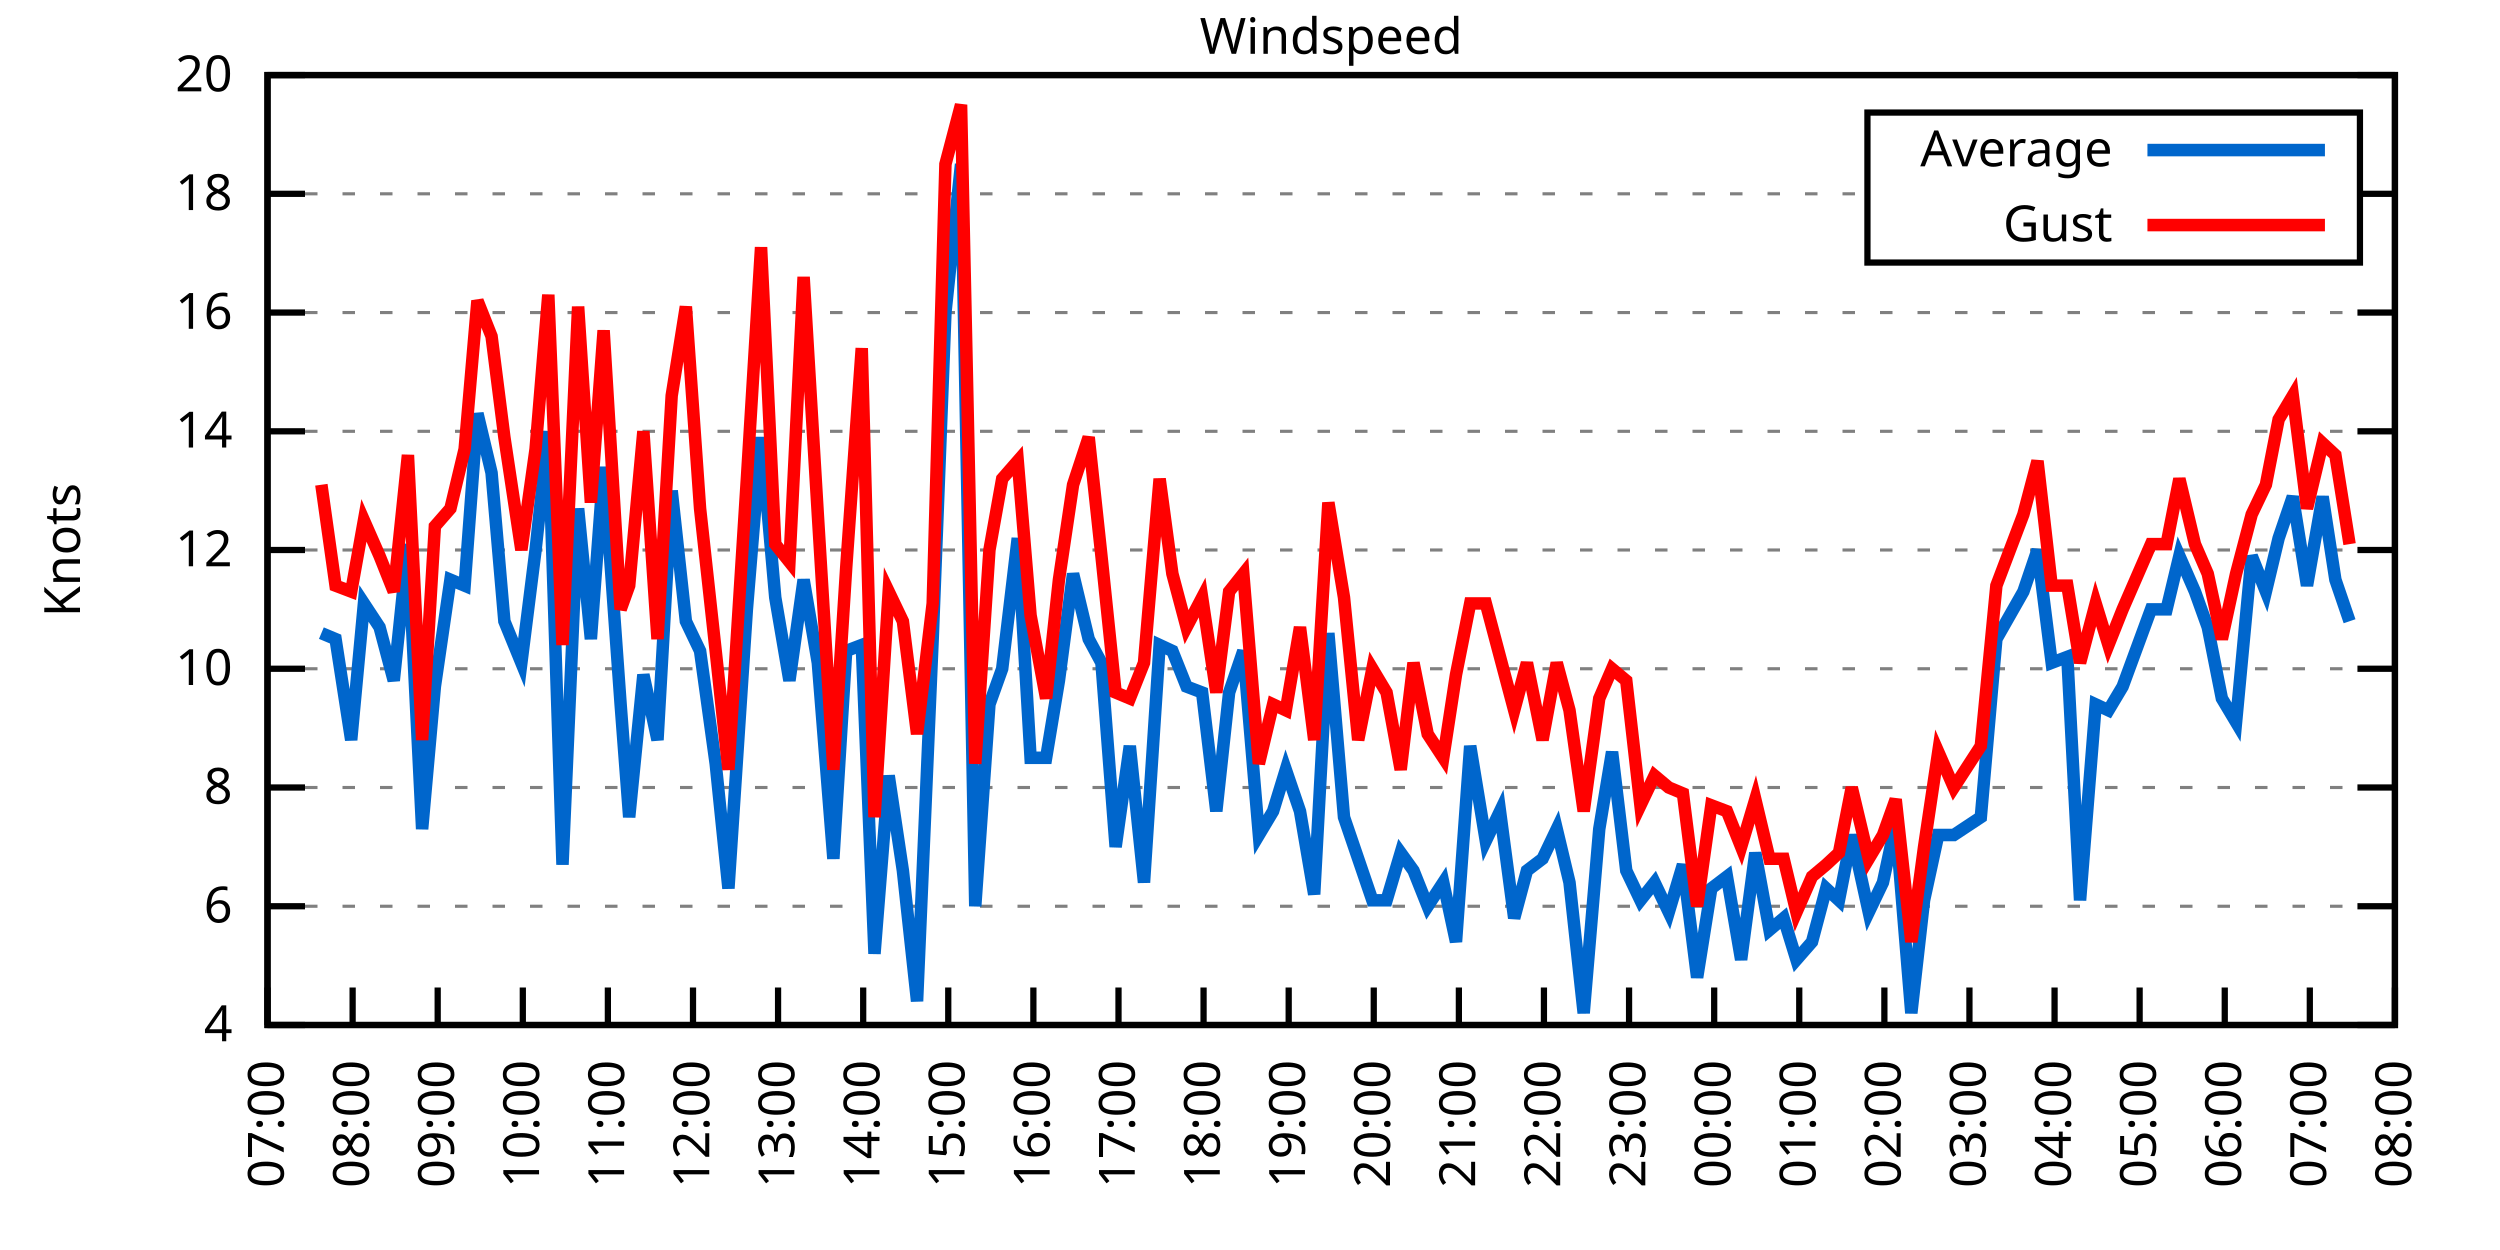
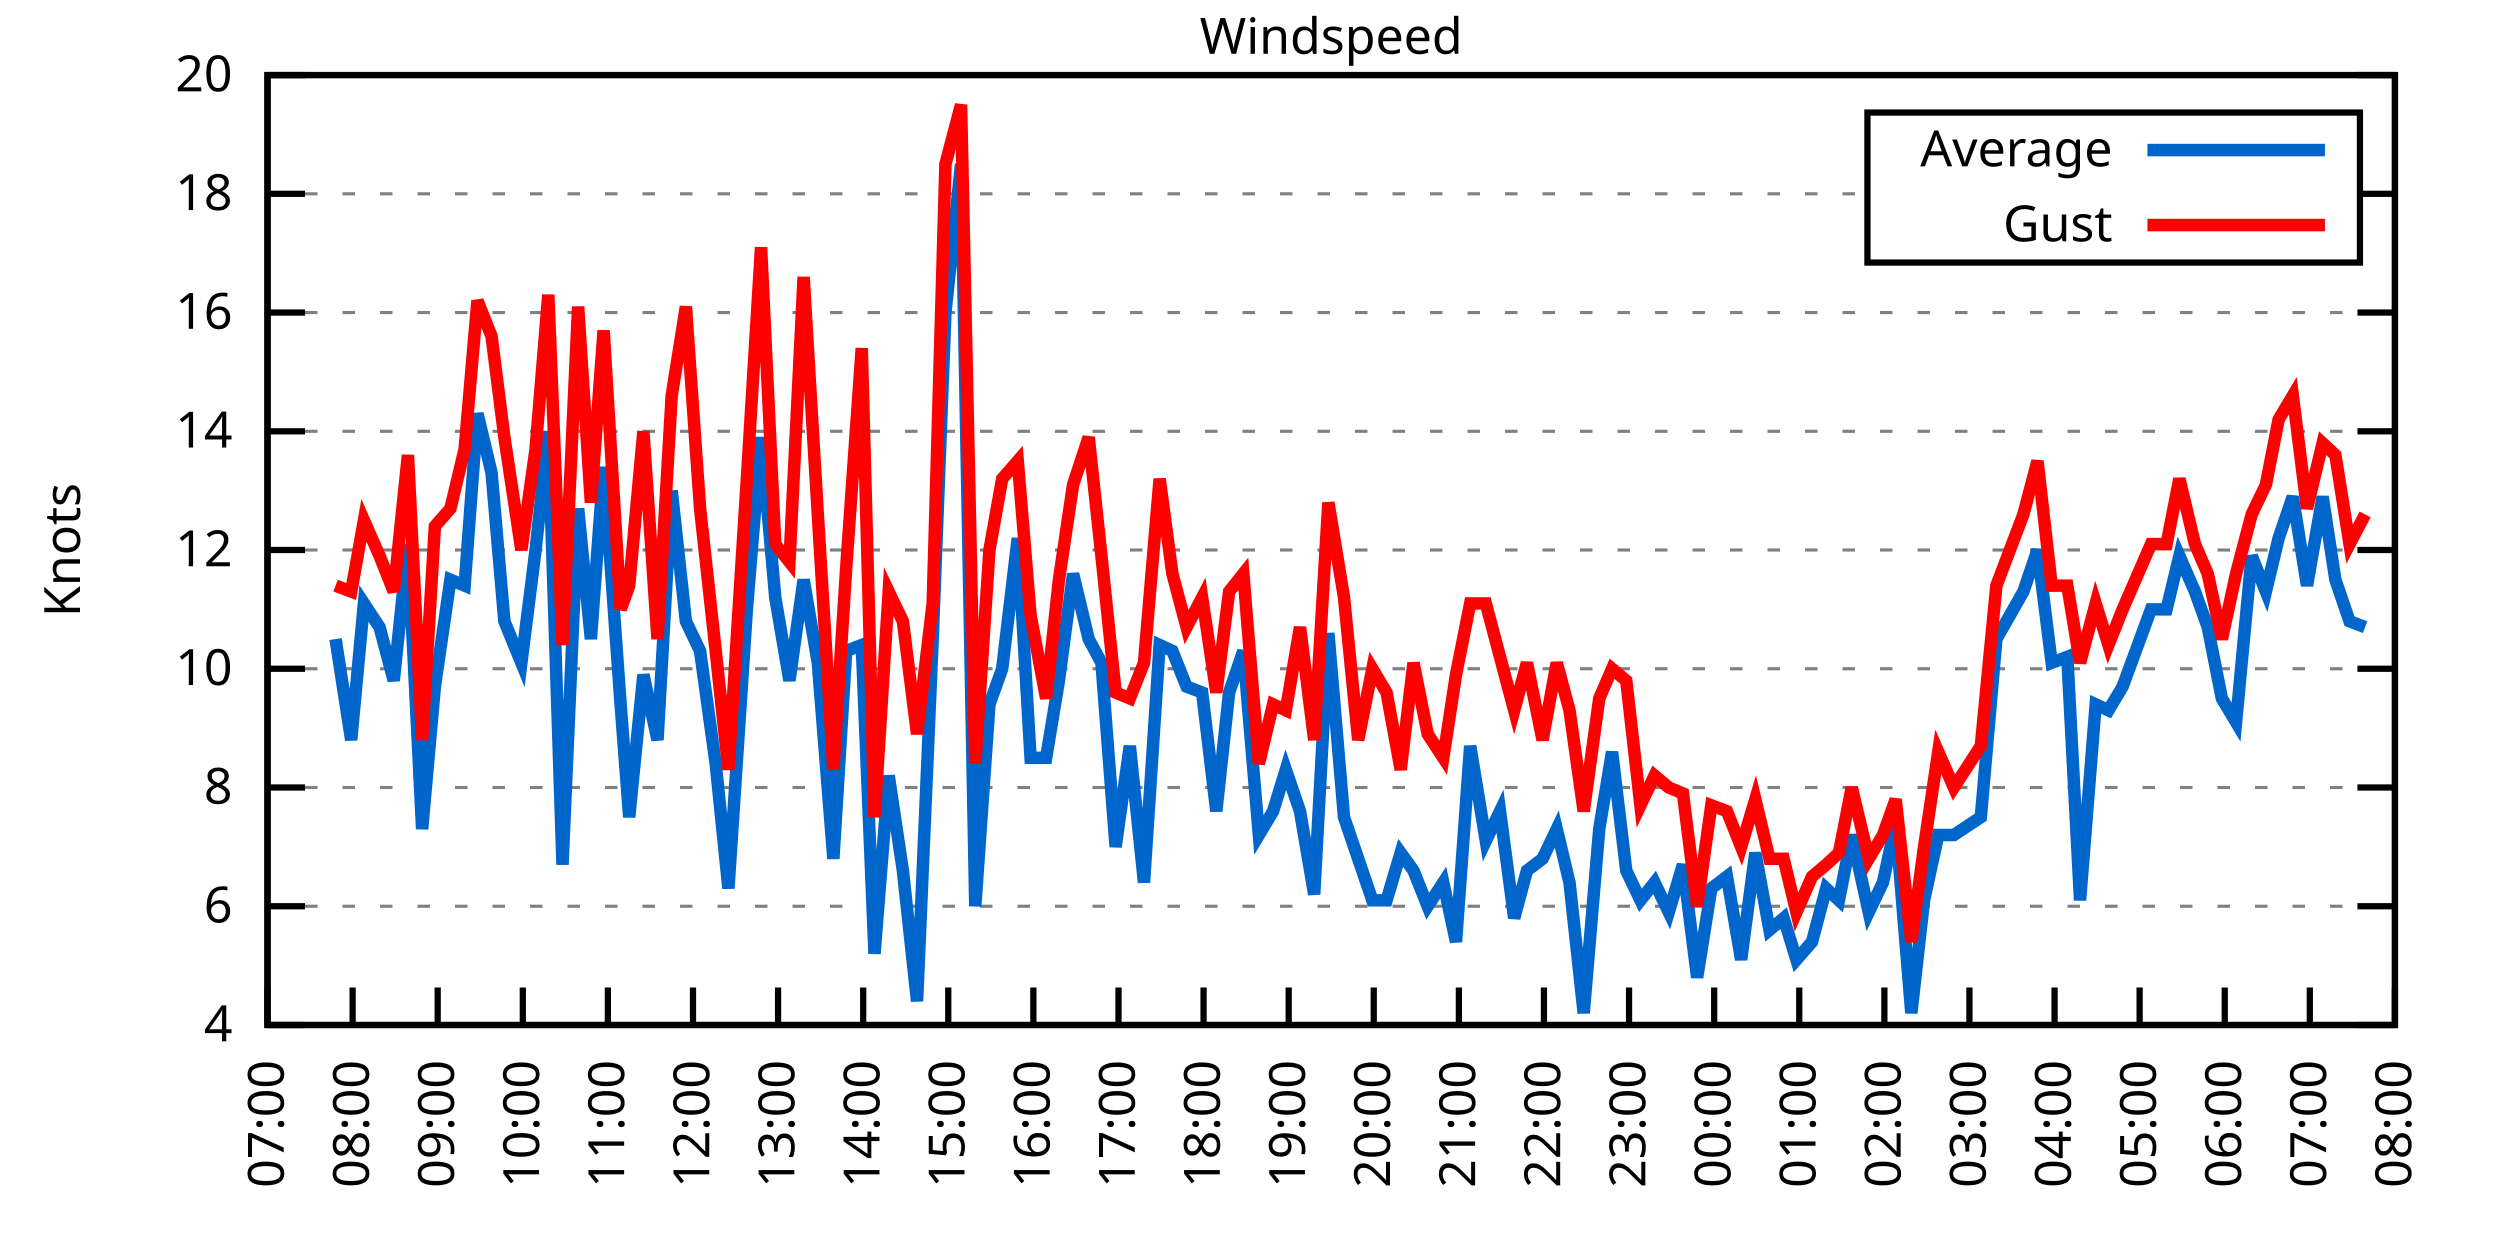
<svg xmlns="http://www.w3.org/2000/svg" xmlns:xlink="http://www.w3.org/1999/xlink" width="400" height="200" viewBox="0 0 400 200">
  <g id="gnuplot_canvas">
    <rect x="0" y="0" width="400" height="200" fill="none" />
    <defs>
      <circle id="gpDot" r="0.5" stroke-width="0.5" stroke="currentColor" />
      <path id="gpPt0" stroke-width="0.333" stroke="currentColor" d="M-1,0 h2 M0,-1 v2" />
      <path id="gpPt1" stroke-width="0.333" stroke="currentColor" d="M-1,-1 L1,1 M1,-1 L-1,1" />
      <path id="gpPt2" stroke-width="0.333" stroke="currentColor" d="M-1,0 L1,0 M0,-1 L0,1 M-1,-1 L1,1 M-1,1 L1,-1" />
      <rect id="gpPt3" stroke-width="0.333" stroke="currentColor" x="-1" y="-1" width="2" height="2" />
      <rect id="gpPt4" stroke-width="0.333" stroke="currentColor" fill="currentColor" x="-1" y="-1" width="2" height="2" />
      <circle id="gpPt5" stroke-width="0.333" stroke="currentColor" cx="0" cy="0" r="1" />
      <use xlink:href="#gpPt5" id="gpPt6" fill="currentColor" stroke="none" />
      <path id="gpPt7" stroke-width="0.333" stroke="currentColor" d="M0,-1.33 L-1.33,0.67 L1.33,0.67 z" />
      <use xlink:href="#gpPt7" id="gpPt8" fill="currentColor" stroke="none" />
      <use xlink:href="#gpPt7" id="gpPt9" stroke="currentColor" transform="rotate(180)" />
      <use xlink:href="#gpPt9" id="gpPt10" fill="currentColor" stroke="none" />
      <use xlink:href="#gpPt3" id="gpPt11" stroke="currentColor" transform="rotate(45)" />
      <use xlink:href="#gpPt11" id="gpPt12" fill="currentColor" stroke="none" />
      <path id="gpPt13" stroke-width="0.333" stroke="currentColor" d="M0,1.330 L1.265,0.411 L0.782,-1.067 L-0.782,-1.076 L-1.265,0.411 z" />
      <use xlink:href="#gpPt13" id="gpPt14" fill="currentColor" stroke="none" />
      <filter id="textbox" filterUnits="objectBoundingBox" x="0" y="0" height="1" width="1">
        <feFlood flood-color="white" flood-opacity="1" result="bgnd" />
        <feComposite in="SourceGraphic" in2="bgnd" operator="atop" />
      </filter>
      <filter id="greybox" filterUnits="objectBoundingBox" x="0" y="0" height="1" width="1">
        <feFlood flood-color="lightgrey" flood-opacity="1" result="grey" />
        <feComposite in="SourceGraphic" in2="grey" operator="atop" />
      </filter>
    </defs>
    <g fill="none" color="white" stroke="currentColor" stroke-width="1.00" stroke-linecap="butt" stroke-linejoin="miter">
</g>
    <g fill="none" color="black" stroke="currentColor" stroke-width="1.00" stroke-linecap="butt" stroke-linejoin="miter">
      <g stroke="none" shape-rendering="crispEdges">
        <polygon fill="rgb(255, 255, 255)" points="42.80,164.00 383.18,164.00 383.18,12.02 42.80,12.02 " />
      </g>
    </g>
    <g fill="none" color="black" stroke="currentColor" stroke-width="1.00" stroke-linecap="butt" stroke-linejoin="miter">
</g>
    <g fill="none" color="black" stroke="black" stroke-width="0.50" stroke-linecap="butt" stroke-linejoin="miter">
</g>
    <g fill="none" color="gray" stroke="currentColor" stroke-width="0.50" stroke-linecap="butt" stroke-linejoin="miter">
      <path stroke="gray" stroke-dasharray="2,4" class="gridline" d="M42.80,164.00 L383.19,164.00  " />
    </g>
    <g fill="none" color="gray" stroke="gray" stroke-width="1.00" stroke-linecap="butt" stroke-linejoin="miter">
</g>
    <g fill="none" color="black" stroke="currentColor" stroke-width="1.00" stroke-linecap="butt" stroke-linejoin="miter">
      <path stroke="black" d="M42.80,164.00 L48.80,164.00 M383.19,164.00 L377.19,164.00  " />
      <g transform="translate(37.20,166.60)" stroke="none" fill="black" font-family="Sans" font-size="8.00" text-anchor="end">
        <text>
          <tspan font-family="Sans"> 4</tspan>
        </text>
      </g>
    </g>
    <g fill="none" color="black" stroke="currentColor" stroke-width="1.00" stroke-linecap="butt" stroke-linejoin="miter">
</g>
    <g fill="none" color="black" stroke="black" stroke-width="0.50" stroke-linecap="butt" stroke-linejoin="miter">
</g>
    <g fill="none" color="gray" stroke="currentColor" stroke-width="0.50" stroke-linecap="butt" stroke-linejoin="miter">
      <path stroke="gray" stroke-dasharray="2,4" class="gridline" d="M42.80,145.00 L383.19,145.00  " />
    </g>
    <g fill="none" color="gray" stroke="gray" stroke-width="1.00" stroke-linecap="butt" stroke-linejoin="miter">
</g>
    <g fill="none" color="black" stroke="currentColor" stroke-width="1.00" stroke-linecap="butt" stroke-linejoin="miter">
      <path stroke="black" d="M42.80,145.00 L48.80,145.00 M383.19,145.00 L377.19,145.00  " />
      <g transform="translate(37.20,147.60)" stroke="none" fill="black" font-family="Sans" font-size="8.00" text-anchor="end">
        <text>
          <tspan font-family="Sans"> 6</tspan>
        </text>
      </g>
    </g>
    <g fill="none" color="black" stroke="currentColor" stroke-width="1.00" stroke-linecap="butt" stroke-linejoin="miter">
</g>
    <g fill="none" color="black" stroke="black" stroke-width="0.50" stroke-linecap="butt" stroke-linejoin="miter">
</g>
    <g fill="none" color="gray" stroke="currentColor" stroke-width="0.50" stroke-linecap="butt" stroke-linejoin="miter">
      <path stroke="gray" stroke-dasharray="2,4" class="gridline" d="M42.80,126.00 L383.19,126.00  " />
    </g>
    <g fill="none" color="gray" stroke="gray" stroke-width="1.00" stroke-linecap="butt" stroke-linejoin="miter">
</g>
    <g fill="none" color="black" stroke="currentColor" stroke-width="1.00" stroke-linecap="butt" stroke-linejoin="miter">
      <path stroke="black" d="M42.80,126.00 L48.80,126.00 M383.19,126.00 L377.19,126.00  " />
      <g transform="translate(37.20,128.60)" stroke="none" fill="black" font-family="Sans" font-size="8.00" text-anchor="end">
        <text>
          <tspan font-family="Sans"> 8</tspan>
        </text>
      </g>
    </g>
    <g fill="none" color="black" stroke="currentColor" stroke-width="1.00" stroke-linecap="butt" stroke-linejoin="miter">
</g>
    <g fill="none" color="black" stroke="black" stroke-width="0.50" stroke-linecap="butt" stroke-linejoin="miter">
</g>
    <g fill="none" color="gray" stroke="currentColor" stroke-width="0.50" stroke-linecap="butt" stroke-linejoin="miter">
      <path stroke="gray" stroke-dasharray="2,4" class="gridline" d="M42.80,107.00 L383.19,107.00  " />
    </g>
    <g fill="none" color="gray" stroke="gray" stroke-width="1.00" stroke-linecap="butt" stroke-linejoin="miter">
</g>
    <g fill="none" color="black" stroke="currentColor" stroke-width="1.00" stroke-linecap="butt" stroke-linejoin="miter">
      <path stroke="black" d="M42.80,107.00 L48.80,107.00 M383.19,107.00 L377.19,107.00  " />
      <g transform="translate(37.20,109.60)" stroke="none" fill="black" font-family="Sans" font-size="8.00" text-anchor="end">
        <text>
          <tspan font-family="Sans"> 10</tspan>
        </text>
      </g>
    </g>
    <g fill="none" color="black" stroke="currentColor" stroke-width="1.00" stroke-linecap="butt" stroke-linejoin="miter">
</g>
    <g fill="none" color="black" stroke="black" stroke-width="0.50" stroke-linecap="butt" stroke-linejoin="miter">
</g>
    <g fill="none" color="gray" stroke="currentColor" stroke-width="0.50" stroke-linecap="butt" stroke-linejoin="miter">
      <path stroke="gray" stroke-dasharray="2,4" class="gridline" d="M42.80,88.00 L383.19,88.00  " />
    </g>
    <g fill="none" color="gray" stroke="gray" stroke-width="1.00" stroke-linecap="butt" stroke-linejoin="miter">
</g>
    <g fill="none" color="black" stroke="currentColor" stroke-width="1.00" stroke-linecap="butt" stroke-linejoin="miter">
      <path stroke="black" d="M42.80,88.00 L48.80,88.00 M383.19,88.00 L377.19,88.00  " />
      <g transform="translate(37.20,90.60)" stroke="none" fill="black" font-family="Sans" font-size="8.00" text-anchor="end">
        <text>
          <tspan font-family="Sans"> 12</tspan>
        </text>
      </g>
    </g>
    <g fill="none" color="black" stroke="currentColor" stroke-width="1.00" stroke-linecap="butt" stroke-linejoin="miter">
</g>
    <g fill="none" color="black" stroke="black" stroke-width="0.50" stroke-linecap="butt" stroke-linejoin="miter">
</g>
    <g fill="none" color="gray" stroke="currentColor" stroke-width="0.50" stroke-linecap="butt" stroke-linejoin="miter">
      <path stroke="gray" stroke-dasharray="2,4" class="gridline" d="M42.80,69.01 L383.19,69.01  " />
    </g>
    <g fill="none" color="gray" stroke="gray" stroke-width="1.00" stroke-linecap="butt" stroke-linejoin="miter">
</g>
    <g fill="none" color="black" stroke="currentColor" stroke-width="1.00" stroke-linecap="butt" stroke-linejoin="miter">
      <path stroke="black" d="M42.80,69.01 L48.80,69.01 M383.19,69.01 L377.19,69.01  " />
      <g transform="translate(37.20,71.61)" stroke="none" fill="black" font-family="Sans" font-size="8.00" text-anchor="end">
        <text>
          <tspan font-family="Sans"> 14</tspan>
        </text>
      </g>
    </g>
    <g fill="none" color="black" stroke="currentColor" stroke-width="1.00" stroke-linecap="butt" stroke-linejoin="miter">
</g>
    <g fill="none" color="black" stroke="black" stroke-width="0.50" stroke-linecap="butt" stroke-linejoin="miter">
</g>
    <g fill="none" color="gray" stroke="currentColor" stroke-width="0.50" stroke-linecap="butt" stroke-linejoin="miter">
      <path stroke="gray" stroke-dasharray="2,4" class="gridline" d="M42.80,50.01 L383.19,50.01  " />
    </g>
    <g fill="none" color="gray" stroke="gray" stroke-width="1.00" stroke-linecap="butt" stroke-linejoin="miter">
</g>
    <g fill="none" color="black" stroke="currentColor" stroke-width="1.00" stroke-linecap="butt" stroke-linejoin="miter">
      <path stroke="black" d="M42.80,50.01 L48.80,50.01 M383.19,50.01 L377.19,50.01  " />
      <g transform="translate(37.20,52.61)" stroke="none" fill="black" font-family="Sans" font-size="8.00" text-anchor="end">
        <text>
          <tspan font-family="Sans"> 16</tspan>
        </text>
      </g>
    </g>
    <g fill="none" color="black" stroke="currentColor" stroke-width="1.00" stroke-linecap="butt" stroke-linejoin="miter">
</g>
    <g fill="none" color="black" stroke="black" stroke-width="0.50" stroke-linecap="butt" stroke-linejoin="miter">
</g>
    <g fill="none" color="gray" stroke="currentColor" stroke-width="0.50" stroke-linecap="butt" stroke-linejoin="miter">
      <path stroke="gray" stroke-dasharray="2,4" class="gridline" d="M42.80,31.01 L298.79,31.01 M377.59,31.01 L383.19,31.01  " />
    </g>
    <g fill="none" color="gray" stroke="gray" stroke-width="1.00" stroke-linecap="butt" stroke-linejoin="miter">
</g>
    <g fill="none" color="black" stroke="currentColor" stroke-width="1.00" stroke-linecap="butt" stroke-linejoin="miter">
      <path stroke="black" d="M42.80,31.01 L48.80,31.01 M383.19,31.01 L377.19,31.01  " />
      <g transform="translate(37.20,33.61)" stroke="none" fill="black" font-family="Sans" font-size="8.00" text-anchor="end">
        <text>
          <tspan font-family="Sans"> 18</tspan>
        </text>
      </g>
    </g>
    <g fill="none" color="black" stroke="currentColor" stroke-width="1.00" stroke-linecap="butt" stroke-linejoin="miter">
</g>
    <g fill="none" color="black" stroke="black" stroke-width="0.50" stroke-linecap="butt" stroke-linejoin="miter">
</g>
    <g fill="none" color="gray" stroke="currentColor" stroke-width="0.50" stroke-linecap="butt" stroke-linejoin="miter">
      <path stroke="gray" stroke-dasharray="2,4" class="gridline" d="M42.80,12.01 L383.19,12.01  " />
    </g>
    <g fill="none" color="gray" stroke="gray" stroke-width="1.00" stroke-linecap="butt" stroke-linejoin="miter">
</g>
    <g fill="none" color="black" stroke="currentColor" stroke-width="1.00" stroke-linecap="butt" stroke-linejoin="miter">
      <path stroke="black" d="M42.80,12.01 L48.80,12.01 M383.19,12.01 L377.19,12.01  " />
      <g transform="translate(37.20,14.61)" stroke="none" fill="black" font-family="Sans" font-size="8.00" text-anchor="end">
        <text>
          <tspan font-family="Sans"> 20</tspan>
        </text>
      </g>
    </g>
    <g fill="none" color="black" stroke="currentColor" stroke-width="1.00" stroke-linecap="butt" stroke-linejoin="miter">
      <path stroke="black" d="M42.80,164.00 L42.80,158.00  " />
      <g transform="translate(45.40,169.60) rotate(270.00)" stroke="none" fill="black" font-family="Sans" font-size="8.00" text-anchor="end">
        <text>
          <tspan font-family="Sans">07:00</tspan>
        </text>
      </g>
    </g>
    <g fill="none" color="black" stroke="currentColor" stroke-width="1.00" stroke-linecap="butt" stroke-linejoin="miter">
      <path stroke="black" d="M56.42,164.00 L56.42,158.00  " />
      <g transform="translate(59.02,169.60) rotate(270.00)" stroke="none" fill="black" font-family="Sans" font-size="8.00" text-anchor="end">
        <text>
          <tspan font-family="Sans">08:00</tspan>
        </text>
      </g>
    </g>
    <g fill="none" color="black" stroke="currentColor" stroke-width="1.00" stroke-linecap="butt" stroke-linejoin="miter">
      <path stroke="black" d="M70.03,164.00 L70.03,158.00  " />
      <g transform="translate(72.63,169.60) rotate(270.00)" stroke="none" fill="black" font-family="Sans" font-size="8.00" text-anchor="end">
        <text>
          <tspan font-family="Sans">09:00</tspan>
        </text>
      </g>
    </g>
    <g fill="none" color="black" stroke="currentColor" stroke-width="1.00" stroke-linecap="butt" stroke-linejoin="miter">
      <path stroke="black" d="M83.65,164.00 L83.65,158.00  " />
      <g transform="translate(86.25,169.60) rotate(270.00)" stroke="none" fill="black" font-family="Sans" font-size="8.00" text-anchor="end">
        <text>
          <tspan font-family="Sans">10:00</tspan>
        </text>
      </g>
    </g>
    <g fill="none" color="black" stroke="currentColor" stroke-width="1.00" stroke-linecap="butt" stroke-linejoin="miter">
      <path stroke="black" d="M97.26,164.00 L97.26,158.00  " />
      <g transform="translate(99.86,169.60) rotate(270.00)" stroke="none" fill="black" font-family="Sans" font-size="8.00" text-anchor="end">
        <text>
          <tspan font-family="Sans">11:00</tspan>
        </text>
      </g>
    </g>
    <g fill="none" color="black" stroke="currentColor" stroke-width="1.00" stroke-linecap="butt" stroke-linejoin="miter">
      <path stroke="black" d="M110.88,164.00 L110.88,158.00  " />
      <g transform="translate(113.48,169.60) rotate(270.00)" stroke="none" fill="black" font-family="Sans" font-size="8.00" text-anchor="end">
        <text>
          <tspan font-family="Sans">12:00</tspan>
        </text>
      </g>
    </g>
    <g fill="none" color="black" stroke="currentColor" stroke-width="1.00" stroke-linecap="butt" stroke-linejoin="miter">
      <path stroke="black" d="M124.49,164.00 L124.49,158.00  " />
      <g transform="translate(127.09,169.60) rotate(270.00)" stroke="none" fill="black" font-family="Sans" font-size="8.00" text-anchor="end">
        <text>
          <tspan font-family="Sans">13:00</tspan>
        </text>
      </g>
    </g>
    <g fill="none" color="black" stroke="currentColor" stroke-width="1.00" stroke-linecap="butt" stroke-linejoin="miter">
      <path stroke="black" d="M138.11,164.00 L138.11,158.00  " />
      <g transform="translate(140.71,169.60) rotate(270.00)" stroke="none" fill="black" font-family="Sans" font-size="8.00" text-anchor="end">
        <text>
          <tspan font-family="Sans">14:00</tspan>
        </text>
      </g>
    </g>
    <g fill="none" color="black" stroke="currentColor" stroke-width="1.00" stroke-linecap="butt" stroke-linejoin="miter">
      <path stroke="black" d="M151.72,164.00 L151.72,158.00  " />
      <g transform="translate(154.32,169.60) rotate(270.00)" stroke="none" fill="black" font-family="Sans" font-size="8.00" text-anchor="end">
        <text>
          <tspan font-family="Sans">15:00</tspan>
        </text>
      </g>
    </g>
    <g fill="none" color="black" stroke="currentColor" stroke-width="1.00" stroke-linecap="butt" stroke-linejoin="miter">
      <path stroke="black" d="M165.34,164.00 L165.34,158.00  " />
      <g transform="translate(167.94,169.60) rotate(270.00)" stroke="none" fill="black" font-family="Sans" font-size="8.00" text-anchor="end">
        <text>
          <tspan font-family="Sans">16:00</tspan>
        </text>
      </g>
    </g>
    <g fill="none" color="black" stroke="currentColor" stroke-width="1.00" stroke-linecap="butt" stroke-linejoin="miter">
      <path stroke="black" d="M178.96,164.00 L178.96,158.00  " />
      <g transform="translate(181.56,169.60) rotate(270.00)" stroke="none" fill="black" font-family="Sans" font-size="8.00" text-anchor="end">
        <text>
          <tspan font-family="Sans">17:00</tspan>
        </text>
      </g>
    </g>
    <g fill="none" color="black" stroke="currentColor" stroke-width="1.00" stroke-linecap="butt" stroke-linejoin="miter">
      <path stroke="black" d="M192.57,164.00 L192.57,158.00  " />
      <g transform="translate(195.17,169.60) rotate(270.00)" stroke="none" fill="black" font-family="Sans" font-size="8.00" text-anchor="end">
        <text>
          <tspan font-family="Sans">18:00</tspan>
        </text>
      </g>
    </g>
    <g fill="none" color="black" stroke="currentColor" stroke-width="1.00" stroke-linecap="butt" stroke-linejoin="miter">
      <path stroke="black" d="M206.19,164.00 L206.19,158.00  " />
      <g transform="translate(208.79,169.60) rotate(270.00)" stroke="none" fill="black" font-family="Sans" font-size="8.00" text-anchor="end">
        <text>
          <tspan font-family="Sans">19:00</tspan>
        </text>
      </g>
    </g>
    <g fill="none" color="black" stroke="currentColor" stroke-width="1.00" stroke-linecap="butt" stroke-linejoin="miter">
      <path stroke="black" d="M219.80,164.00 L219.80,158.00  " />
      <g transform="translate(222.40,169.60) rotate(270.00)" stroke="none" fill="black" font-family="Sans" font-size="8.00" text-anchor="end">
        <text>
          <tspan font-family="Sans">20:00</tspan>
        </text>
      </g>
    </g>
    <g fill="none" color="black" stroke="currentColor" stroke-width="1.00" stroke-linecap="butt" stroke-linejoin="miter">
      <path stroke="black" d="M233.42,164.00 L233.42,158.00  " />
      <g transform="translate(236.02,169.60) rotate(270.00)" stroke="none" fill="black" font-family="Sans" font-size="8.00" text-anchor="end">
        <text>
          <tspan font-family="Sans">21:00</tspan>
        </text>
      </g>
    </g>
    <g fill="none" color="black" stroke="currentColor" stroke-width="1.00" stroke-linecap="butt" stroke-linejoin="miter">
      <path stroke="black" d="M247.03,164.00 L247.03,158.00  " />
      <g transform="translate(249.63,169.60) rotate(270.00)" stroke="none" fill="black" font-family="Sans" font-size="8.00" text-anchor="end">
        <text>
          <tspan font-family="Sans">22:00</tspan>
        </text>
      </g>
    </g>
    <g fill="none" color="black" stroke="currentColor" stroke-width="1.00" stroke-linecap="butt" stroke-linejoin="miter">
      <path stroke="black" d="M260.65,164.00 L260.65,158.00  " />
      <g transform="translate(263.25,169.60) rotate(270.00)" stroke="none" fill="black" font-family="Sans" font-size="8.00" text-anchor="end">
        <text>
          <tspan font-family="Sans">23:00</tspan>
        </text>
      </g>
    </g>
    <g fill="none" color="black" stroke="currentColor" stroke-width="1.00" stroke-linecap="butt" stroke-linejoin="miter">
      <path stroke="black" d="M274.27,164.00 L274.27,158.00  " />
      <g transform="translate(276.87,169.60) rotate(270.00)" stroke="none" fill="black" font-family="Sans" font-size="8.00" text-anchor="end">
        <text>
          <tspan font-family="Sans">00:00</tspan>
        </text>
      </g>
    </g>
    <g fill="none" color="black" stroke="currentColor" stroke-width="1.00" stroke-linecap="butt" stroke-linejoin="miter">
      <path stroke="black" d="M287.88,164.00 L287.88,158.00  " />
      <g transform="translate(290.48,169.60) rotate(270.00)" stroke="none" fill="black" font-family="Sans" font-size="8.00" text-anchor="end">
        <text>
          <tspan font-family="Sans">01:00</tspan>
        </text>
      </g>
    </g>
    <g fill="none" color="black" stroke="currentColor" stroke-width="1.00" stroke-linecap="butt" stroke-linejoin="miter">
      <path stroke="black" d="M301.50,164.00 L301.50,158.00  " />
      <g transform="translate(304.10,169.60) rotate(270.00)" stroke="none" fill="black" font-family="Sans" font-size="8.00" text-anchor="end">
        <text>
          <tspan font-family="Sans">02:00</tspan>
        </text>
      </g>
    </g>
    <g fill="none" color="black" stroke="currentColor" stroke-width="1.00" stroke-linecap="butt" stroke-linejoin="miter">
      <path stroke="black" d="M315.11,164.00 L315.11,158.00  " />
      <g transform="translate(317.71,169.60) rotate(270.00)" stroke="none" fill="black" font-family="Sans" font-size="8.00" text-anchor="end">
        <text>
          <tspan font-family="Sans">03:00</tspan>
        </text>
      </g>
    </g>
    <g fill="none" color="black" stroke="currentColor" stroke-width="1.00" stroke-linecap="butt" stroke-linejoin="miter">
      <path stroke="black" d="M328.73,164.00 L328.73,158.00  " />
      <g transform="translate(331.33,169.60) rotate(270.00)" stroke="none" fill="black" font-family="Sans" font-size="8.00" text-anchor="end">
        <text>
          <tspan font-family="Sans">04:00</tspan>
        </text>
      </g>
    </g>
    <g fill="none" color="black" stroke="currentColor" stroke-width="1.00" stroke-linecap="butt" stroke-linejoin="miter">
      <path stroke="black" d="M342.34,164.00 L342.34,158.00  " />
      <g transform="translate(344.94,169.60) rotate(270.00)" stroke="none" fill="black" font-family="Sans" font-size="8.00" text-anchor="end">
        <text>
          <tspan font-family="Sans">05:00</tspan>
        </text>
      </g>
    </g>
    <g fill="none" color="black" stroke="currentColor" stroke-width="1.00" stroke-linecap="butt" stroke-linejoin="miter">
      <path stroke="black" d="M355.96,164.00 L355.96,158.00  " />
      <g transform="translate(358.56,169.60) rotate(270.00)" stroke="none" fill="black" font-family="Sans" font-size="8.00" text-anchor="end">
        <text>
          <tspan font-family="Sans">06:00</tspan>
        </text>
      </g>
    </g>
    <g fill="none" color="black" stroke="currentColor" stroke-width="1.00" stroke-linecap="butt" stroke-linejoin="miter">
      <path stroke="black" d="M369.57,164.00 L369.57,158.00  " />
      <g transform="translate(372.17,169.60) rotate(270.00)" stroke="none" fill="black" font-family="Sans" font-size="8.00" text-anchor="end">
        <text>
          <tspan font-family="Sans">07:00</tspan>
        </text>
      </g>
    </g>
    <g fill="none" color="black" stroke="currentColor" stroke-width="1.00" stroke-linecap="butt" stroke-linejoin="miter">
      <path stroke="black" d="M383.19,164.00 L383.19,158.00  " />
      <g transform="translate(385.79,169.60) rotate(270.00)" stroke="none" fill="black" font-family="Sans" font-size="8.00" text-anchor="end">
        <text>
          <tspan font-family="Sans">08:00</tspan>
        </text>
      </g>
    </g>
    <g fill="none" color="black" stroke="currentColor" stroke-width="1.00" stroke-linecap="butt" stroke-linejoin="miter">
</g>
    <g fill="none" color="black" stroke="currentColor" stroke-width="1.00" stroke-linecap="butt" stroke-linejoin="miter">
      <path stroke="black" d="M42.80,12.01 L42.80,164.00 L383.19,164.00 L383.19,12.01 L42.80,12.01 Z  " />
    </g>
    <g fill="none" color="black" stroke="currentColor" stroke-width="1.00" stroke-linecap="butt" stroke-linejoin="miter">
</g>
    <g fill="none" color="black" stroke="currentColor" stroke-width="1.00" stroke-linecap="butt" stroke-linejoin="miter">
      <path stroke="black" d="M298.79,42.01 L298.79,18.01 L377.59,18.01 L377.59,42.01 L298.79,42.01 Z  " />
    </g>
    <g id="Windspeed_plot_1">
      <g fill="none" color="white" stroke="black" stroke-width="2.00" stroke-linecap="butt" stroke-linejoin="miter">
</g>
      <g fill="none" color="black" stroke="currentColor" stroke-width="2.00" stroke-linecap="butt" stroke-linejoin="miter">
        <g transform="translate(337.99,26.61)" stroke="none" fill="black" font-family="Sans" font-size="8.00" text-anchor="end">
          <text>
            <tspan font-family="Sans">Average</tspan>
          </text>
        </g>
      </g>
      <g fill="none" color="black" stroke="currentColor" stroke-width="2.00" stroke-linecap="butt" stroke-linejoin="miter">
-         <path stroke="rgb(  0, 102, 204)" d="M343.59,24.01 L371.99,24.01 M51.42,101.30 L53.69,102.25 L56.19,118.40 L58.23,96.55 L60.73,100.35 L63.00,108.90   L65.27,87.06 L67.54,132.65 L69.58,109.85 L72.07,92.75 L74.34,93.70 L76.39,66.16 L78.65,75.66 L80.70,99.40   L83.42,106.05 L85.69,88.00 L87.73,69.01 L90.00,138.35 L92.50,81.36 L94.54,102.25 L96.58,74.71 L99.30,112.70   L100.67,130.75 L102.94,107.95 L105.20,118.40 L107.47,78.51 L109.74,99.40 L112.01,104.15 L114.51,122.20 L116.55,142.15   L119.50,97.50 L121.77,69.96 L124.04,95.60 L126.31,108.90 L128.58,92.75 L130.85,106.05 L133.34,137.40 L135.39,104.15   L137.88,103.20 L139.92,152.60 L142.19,124.10 L144.46,139.30 L146.73,160.20 L149.23,102.25 L151.27,50.01 L153.77,26.26   L156.04,145.00 L158.31,112.70 L160.35,107.00 L162.84,86.11 L164.89,121.25 L167.38,121.25 L169.43,108.90 L171.69,91.80   L174.19,102.25 L176.23,106.05 L178.50,135.50 L180.77,119.35 L183.04,141.20 L185.54,103.20 L187.58,104.15 L189.85,109.85   L192.34,110.80 L194.61,129.80 L196.66,110.80 L198.93,104.15 L201.42,133.60 L203.69,129.80 L205.73,123.15 L208.00,129.80   L210.27,143.10 L212.54,101.30 L215.04,130.75 L217.31,137.40 L219.58,144.05 L221.85,144.05 L224.11,136.45 L226.16,139.30   L228.43,145.00 L230.92,141.20 L232.96,150.70 L235.23,119.35 L237.73,134.55 L240.00,129.80 L242.27,146.90 L244.31,139.30   L246.81,137.40 L249.08,132.65 L251.12,141.20 L253.39,162.10 L255.88,132.65 L257.93,120.30 L260.20,139.30 L262.47,144.05   L264.73,141.20 L267.00,145.95 L269.27,138.35 L271.54,156.40 L273.81,142.15 L276.31,140.25 L278.58,153.55 L280.85,136.45   L283.12,148.80 L285.38,146.90 L287.43,153.55 L289.92,150.70 L292.19,142.15 L294.23,144.05 L296.28,133.60 L299.00,145.95   L301.27,141.20 L303.31,131.70 L305.81,162.10 L307.85,144.05 L310.12,133.60 L312.62,133.60 L316.93,130.75 L319.42,102.25   L323.74,94.65 L326.00,88.00 L328.27,106.05 L330.77,105.10 L332.81,144.05 L335.31,112.70 L337.35,113.65 L339.62,109.85   L344.16,97.50 L346.65,97.50 L348.70,88.95 L351.19,94.65 L353.24,100.35 L355.50,111.75 L357.77,115.55 L360.27,88.95   L362.54,94.65 L364.58,86.11 L366.85,79.46 L369.12,93.70 L371.62,79.46 L373.66,92.75 L375.93,99.40  " />
+         <path stroke="rgb(  0, 102, 204)" d="M343.59,24.01 L371.99,24.01 M53.69,102.25 L56.19,118.40 L58.23,96.55 L60.73,100.35 L63.00,108.90 L65.27,87.06   L67.54,132.65 L69.58,109.85 L72.07,92.75 L74.34,93.70 L76.39,66.16 L78.65,75.66 L80.70,99.40 L83.42,106.05   L85.69,88.00 L87.73,69.01 L90.00,138.35 L92.50,81.36 L94.54,102.25 L96.58,74.71 L99.30,112.70 L100.67,130.75   L102.94,107.95 L105.20,118.40 L107.47,78.51 L109.74,99.40 L112.01,104.15 L114.51,122.20 L116.55,142.15 L119.50,97.50   L121.77,69.96 L124.04,95.60 L126.31,108.90 L128.58,92.75 L130.85,106.05 L133.34,137.40 L135.39,104.15 L137.88,103.20   L139.92,152.60 L142.19,124.10 L144.46,139.30 L146.73,160.20 L149.23,102.25 L151.27,50.01 L153.77,26.26 L156.04,145.00   L158.31,112.70 L160.35,107.00 L162.84,86.11 L164.89,121.25 L167.38,121.25 L169.43,108.90 L171.69,91.80 L174.19,102.25   L176.23,106.05 L178.50,135.50 L180.77,119.35 L183.04,141.20 L185.54,103.20 L187.58,104.15 L189.85,109.85 L192.34,110.80   L194.61,129.80 L196.66,110.80 L198.93,104.15 L201.42,133.60 L203.69,129.80 L205.73,123.15 L208.00,129.80 L210.27,143.10   L212.54,101.30 L215.04,130.75 L217.31,137.40 L219.58,144.05 L221.85,144.05 L224.11,136.45 L226.16,139.30 L228.43,145.00   L230.92,141.20 L232.96,150.70 L235.23,119.35 L237.73,134.55 L240.00,129.80 L242.27,146.90 L244.31,139.30 L246.81,137.40   L249.08,132.65 L251.12,141.20 L253.39,162.10 L255.88,132.65 L257.93,120.30 L260.20,139.30 L262.47,144.05 L264.73,141.20   L267.00,145.95 L269.27,138.35 L271.54,156.40 L273.81,142.15 L276.31,140.25 L278.58,153.55 L280.85,136.45 L283.12,148.80   L285.38,146.90 L287.43,153.55 L289.92,150.70 L292.19,142.15 L294.23,144.05 L296.28,133.60 L299.00,145.95 L301.27,141.20   L303.31,131.70 L305.81,162.10 L307.85,144.05 L310.12,133.60 L312.62,133.60 L316.93,130.75 L319.42,102.25 L323.74,94.65   L326.00,88.00 L328.27,106.05 L330.77,105.10 L332.81,144.05 L335.31,112.70 L337.35,113.65 L339.62,109.85 L344.16,97.50   L346.65,97.50 L348.70,88.95 L351.19,94.65 L353.24,100.35 L355.50,111.75 L357.77,115.55 L360.27,88.95 L362.54,94.65   L364.58,86.11 L366.85,79.46 L369.12,93.70 L371.62,79.46 L373.66,92.75 L375.93,99.40 L378.42,100.35  " />
      </g>
    </g>
    <g id="Windspeed_plot_2">
      <g fill="none" color="black" stroke="currentColor" stroke-width="2.00" stroke-linecap="butt" stroke-linejoin="miter">
        <g transform="translate(337.99,38.61)" stroke="none" fill="black" font-family="Sans" font-size="8.00" text-anchor="end">
          <text>
            <tspan font-family="Sans">Gust</tspan>
          </text>
        </g>
      </g>
      <g fill="none" color="black" stroke="currentColor" stroke-width="2.00" stroke-linecap="butt" stroke-linejoin="miter">
-         <path stroke="rgb(255,   0,   0)" d="M343.59,36.01 L371.99,36.01 M51.42,77.56 L53.69,93.70 L56.19,94.65 L58.23,83.26 L60.73,88.95 L63.00,94.65   L65.27,72.81 L67.54,118.40 L69.58,84.21 L72.07,81.36 L74.34,71.86 L76.39,48.11 L78.65,53.81 L80.70,69.96   L83.42,88.00 L85.69,71.86 L87.73,47.16 L90.00,103.20 L92.50,49.06 L94.54,80.41 L96.58,52.86 L99.30,97.50   L100.67,93.70 L102.94,69.01 L105.20,102.25 L107.47,63.31 L109.74,49.06 L112.01,81.36 L114.51,104.15 L116.55,123.15   L119.50,76.61 L121.77,39.56 L124.04,87.06 L126.31,89.90 L128.58,44.31 L130.85,82.31 L133.34,123.15 L135.39,90.85   L137.88,55.71 L139.92,130.75 L142.19,94.65 L144.46,99.40 L146.73,117.45 L149.23,96.55 L151.27,26.26 L153.77,16.76   L156.04,122.20 L158.31,88.00 L160.35,76.61 L162.84,73.76 L164.89,98.45 L167.38,111.75 L169.43,92.75 L171.69,77.56   L174.19,69.96 L176.23,88.95 L178.50,110.80 L180.77,111.75 L183.04,106.05 L185.54,76.61 L187.58,91.80 L189.85,100.35   L192.34,95.60 L194.61,110.80 L196.66,94.65 L198.93,91.80 L201.42,122.20 L203.69,112.70 L205.73,113.65 L208.00,100.35   L210.27,118.40 L212.54,80.41 L215.04,95.60 L217.31,118.40 L219.58,107.00 L221.85,110.80 L224.11,123.15 L226.16,106.05   L228.43,117.45 L230.92,121.25 L232.96,107.95 L235.23,96.55 L237.73,96.55 L240.00,105.10 L242.27,113.65 L244.31,106.05   L246.81,118.40 L249.08,106.05 L251.12,113.65 L253.39,129.80 L255.88,111.75 L257.93,107.00 L260.20,108.90 L262.47,128.85   L264.73,124.10 L267.00,126.00 L269.27,126.95 L271.54,145.00 L273.81,128.85 L276.31,129.80 L278.58,135.50 L280.85,127.90   L283.12,137.40 L285.38,137.40 L287.43,145.95 L289.92,140.25 L292.19,138.35 L294.23,136.45 L296.28,126.00 L299.00,137.40   L301.27,133.60 L303.31,127.90 L305.81,150.70 L307.85,135.50 L310.12,120.30 L312.62,126.00 L316.93,119.35 L319.42,93.70   L323.74,82.31 L326.00,73.76 L328.27,93.70 L330.77,93.70 L332.81,106.05 L335.31,96.55 L337.35,103.20 L339.62,97.50   L344.16,87.06 L346.65,87.06 L348.70,76.61 L351.19,87.06 L353.24,91.80 L355.50,102.25 L357.77,91.80 L360.27,82.31   L362.54,77.56 L364.58,67.11 L366.85,63.31 L369.12,81.36 L371.62,70.91 L373.66,72.81 L375.93,87.06  " />
+         <path stroke="rgb(255,   0,   0)" d="M343.59,36.01 L371.99,36.01 M53.69,93.70 L56.19,94.65 L58.23,83.26 L60.73,88.95 L63.00,94.65 L65.27,72.81   L67.54,118.40 L69.58,84.21 L72.07,81.36 L74.34,71.86 L76.39,48.11 L78.65,53.81 L80.70,69.96 L83.42,88.00   L85.69,71.86 L87.73,47.16 L90.00,103.20 L92.50,49.06 L94.54,80.41 L96.58,52.86 L99.30,97.50 L100.67,93.70   L102.94,69.01 L105.20,102.25 L107.47,63.31 L109.74,49.06 L112.01,81.36 L114.51,104.15 L116.55,123.15 L119.50,76.61   L121.77,39.56 L124.04,87.06 L126.31,89.90 L128.58,44.31 L130.85,82.31 L133.34,123.15 L135.39,90.85 L137.88,55.71   L139.92,130.75 L142.19,94.65 L144.46,99.40 L146.73,117.45 L149.23,96.55 L151.27,26.26 L153.77,16.76 L156.04,122.20   L158.31,88.00 L160.35,76.61 L162.84,73.76 L164.89,98.45 L167.38,111.75 L169.43,92.75 L171.69,77.56 L174.19,69.96   L176.23,88.95 L178.50,110.80 L180.77,111.75 L183.04,106.05 L185.54,76.61 L187.58,91.80 L189.85,100.35 L192.34,95.60   L194.61,110.80 L196.66,94.65 L198.93,91.80 L201.42,122.20 L203.69,112.70 L205.73,113.65 L208.00,100.35 L210.27,118.40   L212.54,80.41 L215.04,95.60 L217.31,118.40 L219.58,107.00 L221.85,110.80 L224.11,123.15 L226.16,106.05 L228.43,117.45   L230.92,121.25 L232.96,107.95 L235.23,96.55 L237.73,96.55 L240.00,105.10 L242.27,113.65 L244.31,106.05 L246.81,118.40   L249.08,106.05 L251.12,113.65 L253.39,129.80 L255.88,111.75 L257.93,107.00 L260.20,108.90 L262.47,128.85 L264.73,124.10   L267.00,126.00 L269.27,126.95 L271.54,145.00 L273.81,128.85 L276.31,129.80 L278.58,135.50 L280.85,127.90 L283.12,137.40   L285.38,137.40 L287.43,145.95 L289.92,140.25 L292.19,138.35 L294.23,136.45 L296.28,126.00 L299.00,137.40 L301.27,133.60   L303.31,127.90 L305.81,150.70 L307.85,135.50 L310.12,120.30 L312.62,126.00 L316.93,119.35 L319.42,93.70 L323.74,82.31   L326.00,73.76 L328.27,93.70 L330.77,93.70 L332.81,106.05 L335.31,96.55 L337.35,103.20 L339.62,97.50 L344.16,87.06   L346.65,87.06 L348.70,76.61 L351.19,87.06 L353.24,91.80 L355.50,102.25 L357.77,91.80 L360.27,82.31 L362.54,77.56   L364.58,67.11 L366.85,63.31 L369.12,81.36 L371.62,70.91 L373.66,72.81 L375.93,87.06 L378.42,82.31  " />
      </g>
    </g>
    <g fill="none" color="black" stroke="currentColor" stroke-width="2.00" stroke-linecap="butt" stroke-linejoin="miter">
</g>
    <g fill="none" color="black" stroke="black" stroke-width="1.00" stroke-linecap="butt" stroke-linejoin="miter">
</g>
    <g fill="none" color="black" stroke="currentColor" stroke-width="1.00" stroke-linecap="butt" stroke-linejoin="miter">
      <path stroke="black" d="M42.80,12.01 L42.80,164.00 L383.19,164.00 L383.19,12.01 L42.80,12.01 Z  " />
      <g transform="translate(12.80,88.01) rotate(270.00)" stroke="none" fill="black" font-family="Sans" font-size="8.00" text-anchor="middle">
        <text>
          <tspan font-family="Sans">Knots</tspan>
        </text>
      </g>
    </g>
    <g fill="none" color="black" stroke="currentColor" stroke-width="1.00" stroke-linecap="butt" stroke-linejoin="miter">
</g>
    <g fill="none" color="black" stroke="currentColor" stroke-width="1.00" stroke-linecap="butt" stroke-linejoin="miter">
      <g transform="translate(212.99,8.61)" stroke="none" fill="black" font-family="Sans" font-size="8.00" text-anchor="middle">
        <text>
          <tspan font-family="Sans">Windspeed</tspan>
        </text>
      </g>
    </g>
    <g fill="none" color="black" stroke="currentColor" stroke-width="1.00" stroke-linecap="butt" stroke-linejoin="miter">
</g>
  </g>
</svg>
